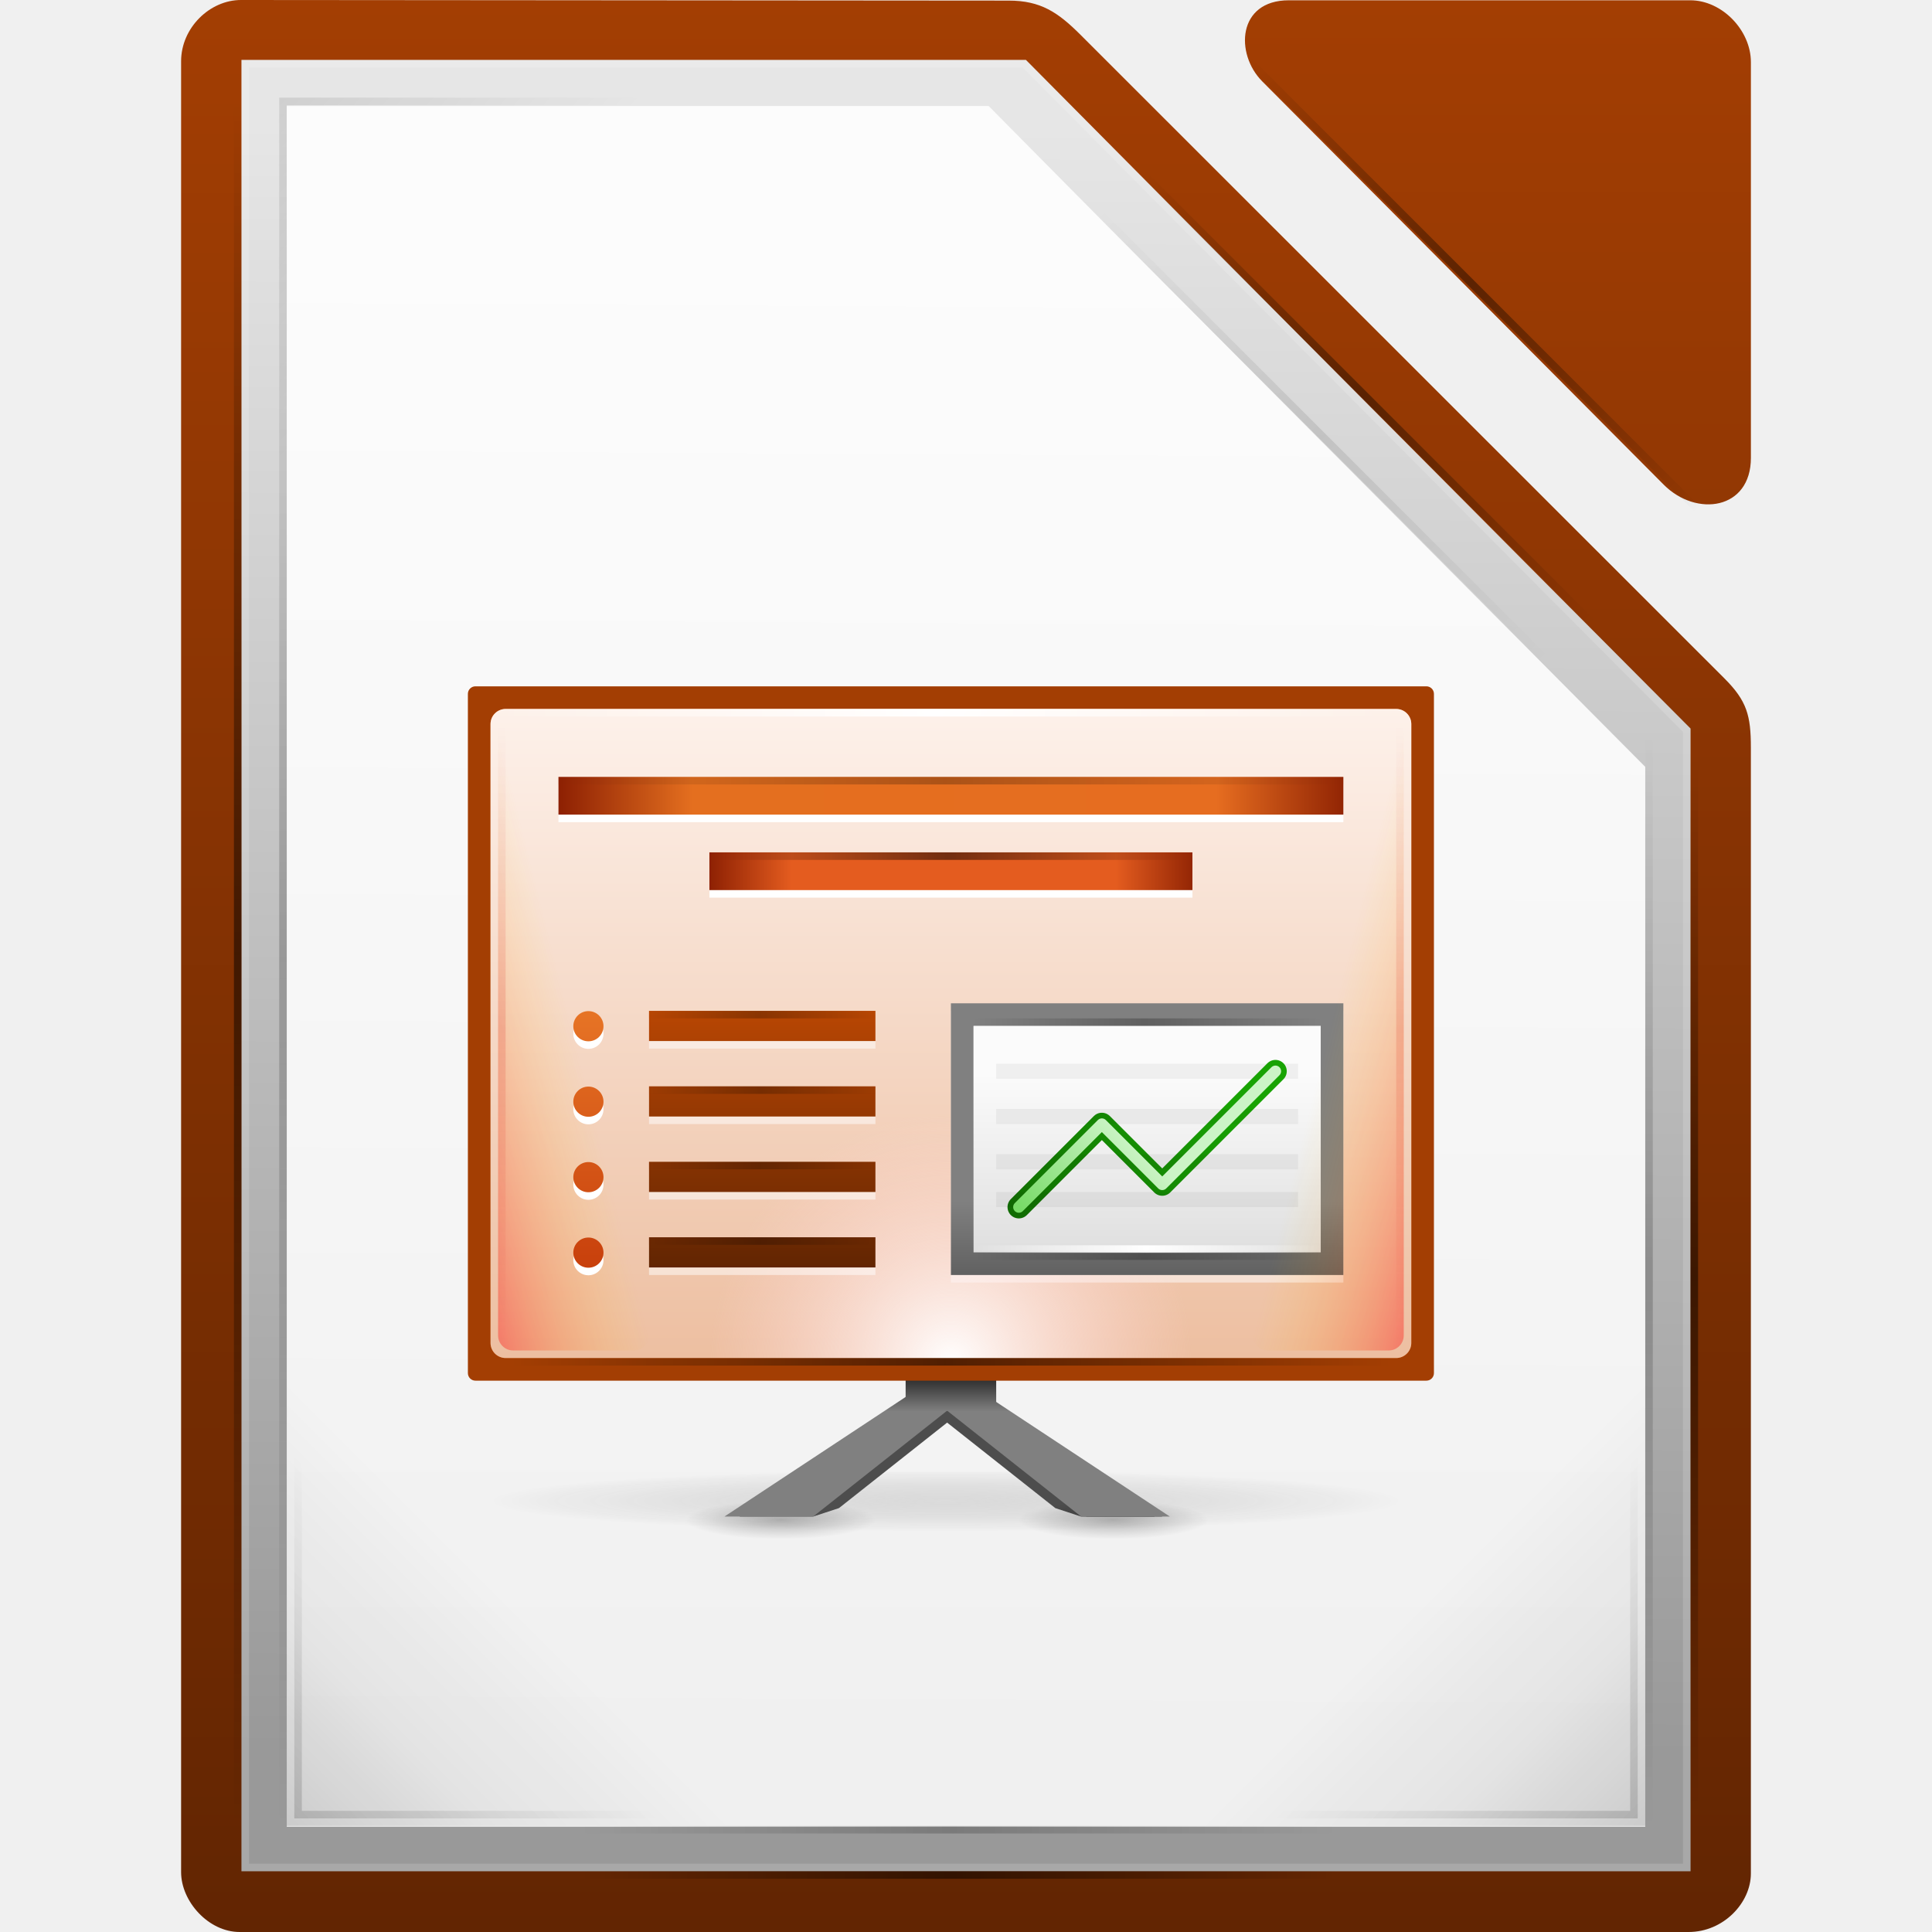
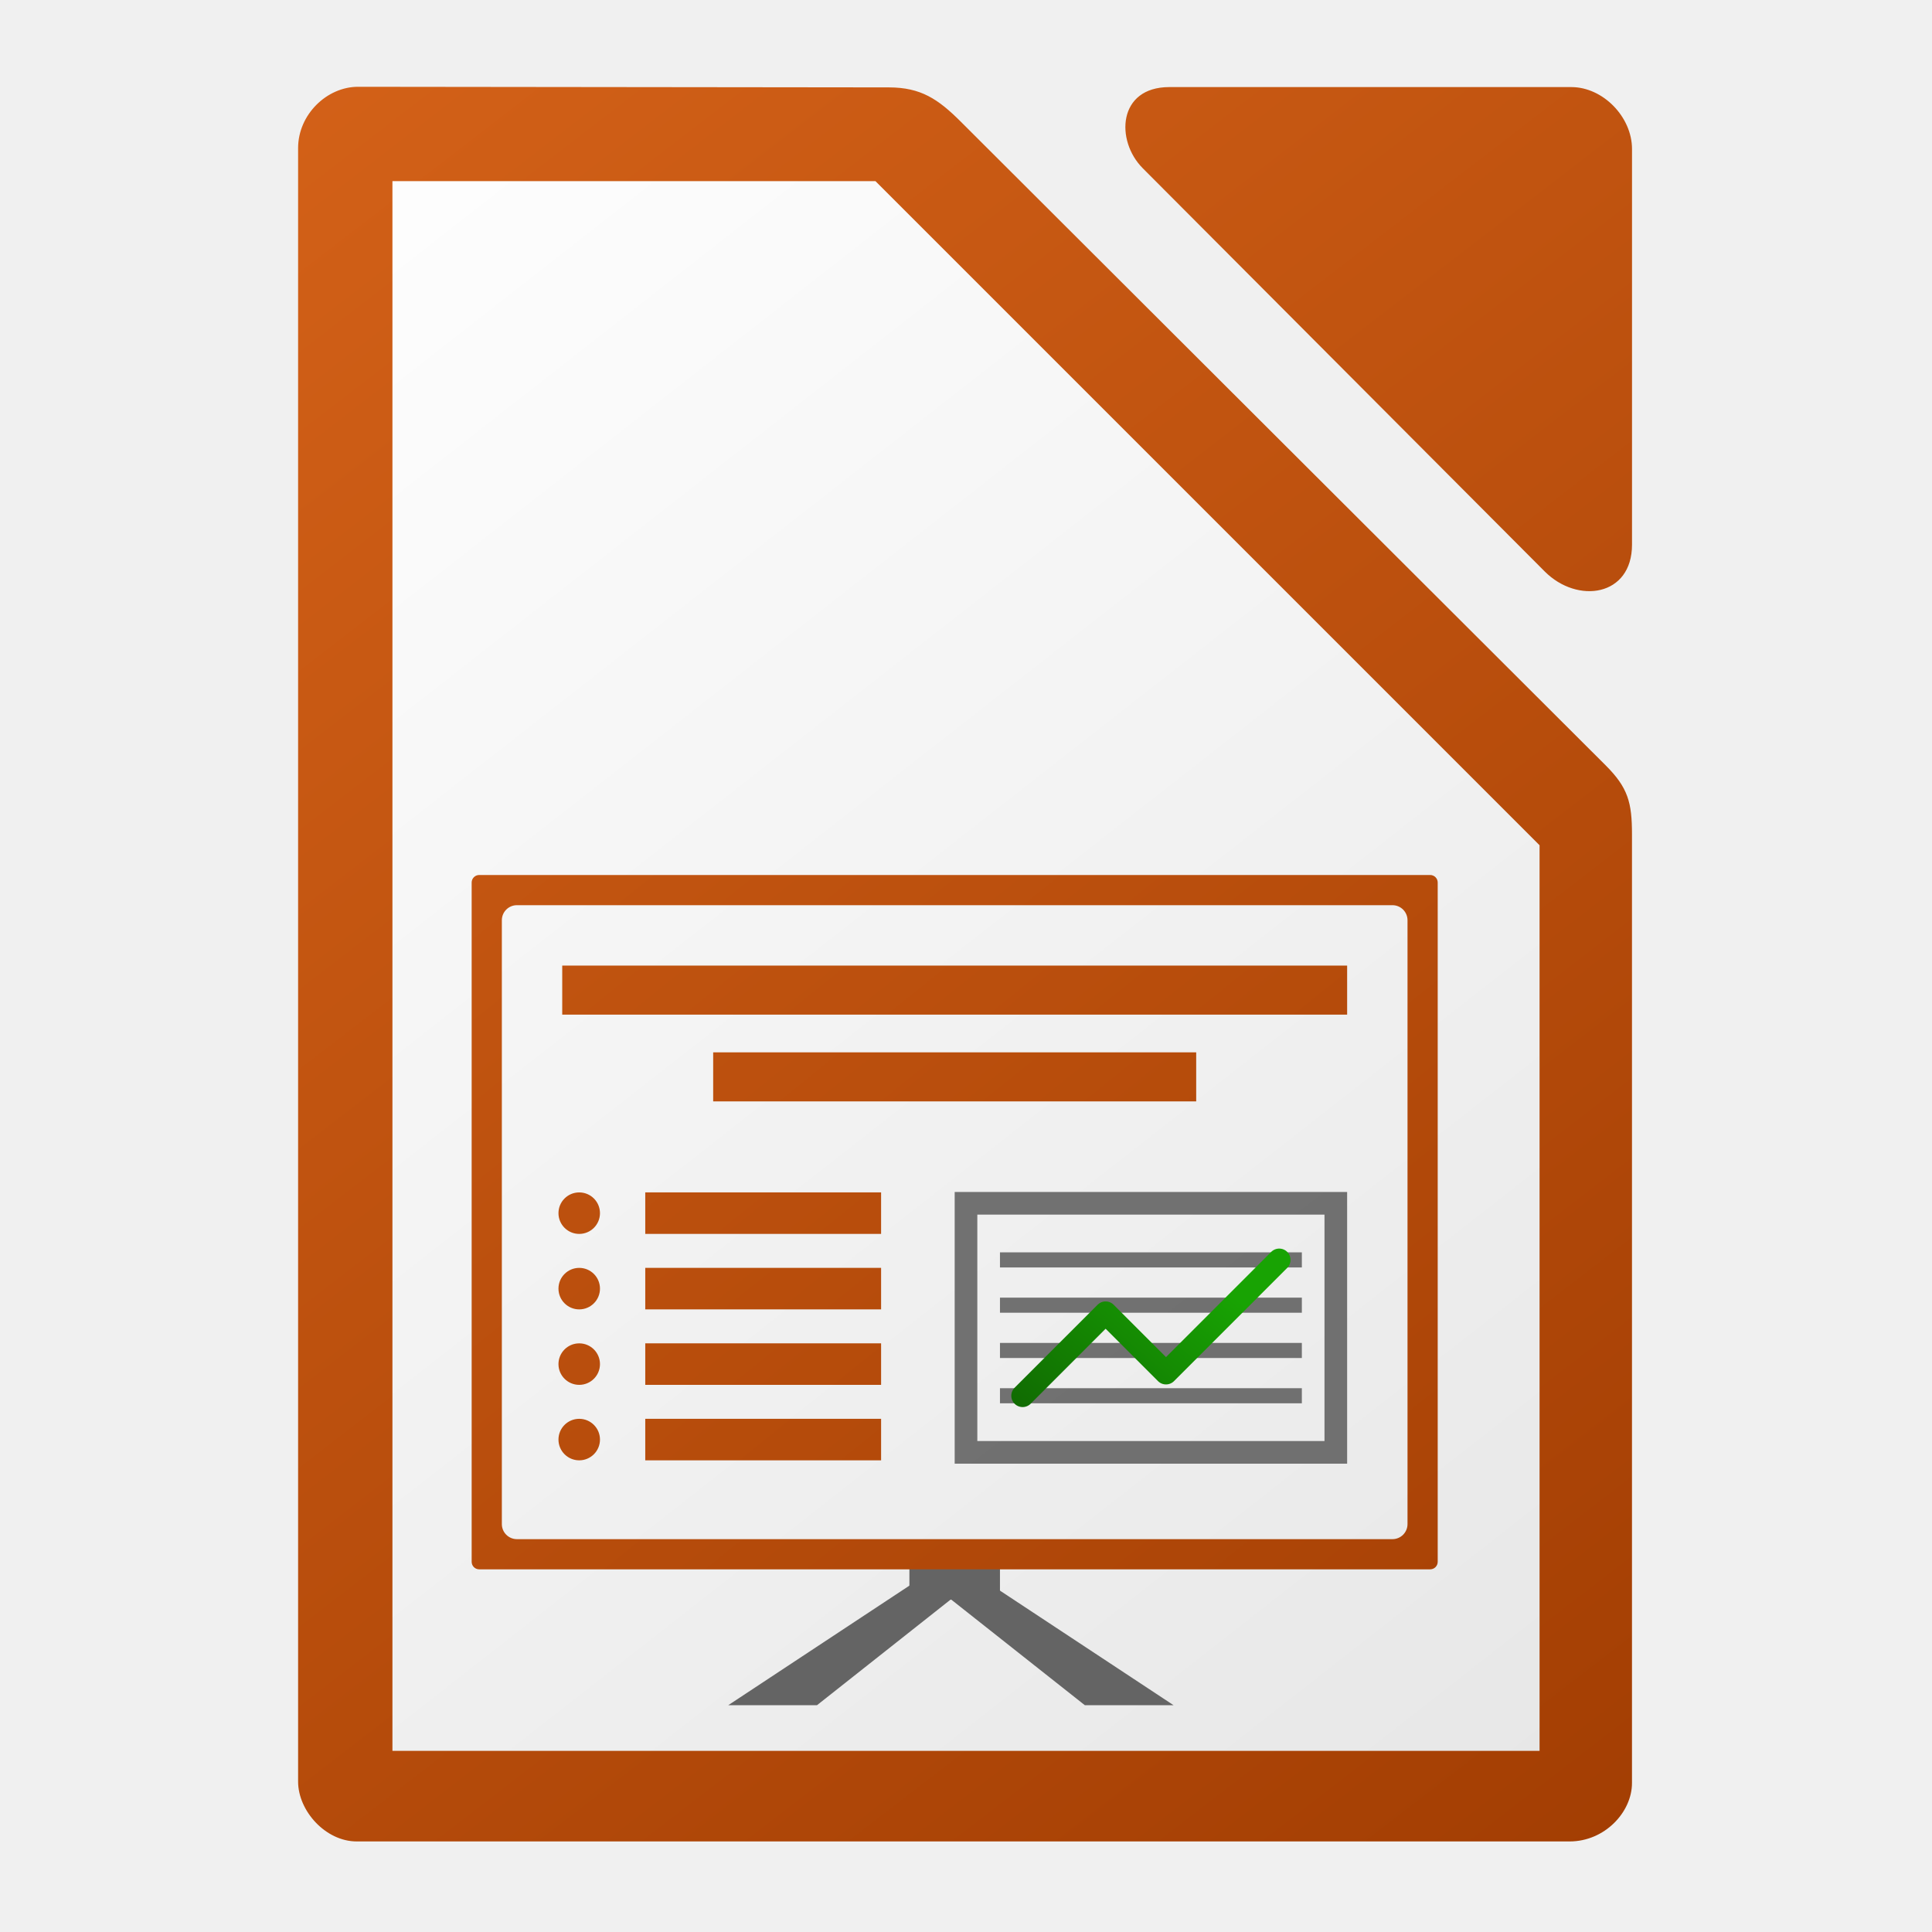
<svg xmlns="http://www.w3.org/2000/svg" xmlns:xlink="http://www.w3.org/1999/xlink" height="1024" width="1024">
-   <linearGradient id="a" gradientTransform="matrix(15.9995 0 0 15.9955 -1038.94 -17312.2)" gradientUnits="userSpaceOnUse" x1="74.178" x2="74.178" y1="992.75" y2="1008.755">
-     <stop offset="0" stop-color="#a33e03" />
-     <stop offset="1" stop-color="#622502" />
-   </linearGradient>
-   <linearGradient id="b" gradientUnits="userSpaceOnUse" x1="772.504" x2="772.504" y1="-1449.21" y2="-1677.634">
-     <stop offset="0" stop-color="#fff" stop-opacity=".85" />
-     <stop offset="1" stop-color="#fff" stop-opacity=".9" />
-   </linearGradient>
-   <linearGradient id="c" gradientUnits="userSpaceOnUse" x1="850.25" x2="850.25" y1="-1506.575" y2="-1510.583">
-     <stop offset="0" stop-color="#808080" />
-     <stop offset="1" stop-color="#333" />
-   </linearGradient>
-   <linearGradient id="d" gradientUnits="userSpaceOnUse" x1="825.25" x2="825.25" y1="-1559.638" y2="-1525.638">
-     <stop offset="0" stop-color="#b84603" />
-     <stop offset="1" stop-color="#622502" />
-   </linearGradient>
-   <radialGradient id="e" cx="152.333" cy="-754.638" gradientTransform="matrix(0 .1692 -.8354 0 197.03 -1517.95)" gradientUnits="userSpaceOnUse" r="15">
-     <stop offset="0" stop-opacity=".502" />
-     <stop offset="1" stop-opacity="0" />
-   </radialGradient>
-   <linearGradient id="f" gradientTransform="matrix(1.6667 0 0 7 -91.667 9465.83)" gradientUnits="userSpaceOnUse" x1="529.25" x2="535" y1="-1568.638" y2="-1574.638">
-     <stop offset="0" stop-color="#f00" />
-     <stop offset="1" stop-color="#ffc600" stop-opacity="0" />
-   </linearGradient>
-   <linearGradient id="g" gradientTransform="matrix(.286 0 0 1 857.864 -364)" gradientUnits="userSpaceOnUse" x1="-17" x2="144" xlink:href="#m" y1="-1194.638" y2="-1194.638" />
-   <linearGradient id="h" gradientTransform="matrix(.1863 0 0 1 813.168 -365)" gradientUnits="userSpaceOnUse" x1="-17" x2="144" xlink:href="#m" y1="-1194.638" y2="-1194.638" />
-   <linearGradient id="i" gradientTransform="matrix(.5093 0 0 1 -1588.98 403.638)" gradientUnits="userSpaceOnUse" x1="-17" x2="144" y1="-1194.638" y2="-1194.638">
-     <stop offset="0" stop-color="#d40000" stop-opacity="0" />
-     <stop offset=".493" stop-color="#d40000" />
-     <stop offset="1" stop-color="#d40000" stop-opacity="0" />
-   </linearGradient>
-   <linearGradient id="j">
-     <stop offset="0" stop-color="#e67325" />
-     <stop offset="1" stop-color="#c8400c" />
-   </linearGradient>
-   <linearGradient id="k">
-     <stop offset="0" stop-color="#fff" stop-opacity="0" />
-     <stop offset=".493" stop-color="#fff" />
-     <stop offset="1" stop-color="#fff" stop-opacity="0" />
-   </linearGradient>
-   <linearGradient id="l">
-     <stop offset="0" />
-     <stop offset="1" stop-opacity="0" />
-   </linearGradient>
-   <linearGradient id="m">
-     <stop offset="0" stop-opacity="0" />
-     <stop offset=".493" />
-     <stop offset="1" stop-opacity="0" />
-   </linearGradient>
-   <linearGradient id="n">
-     <stop offset="0" />
-     <stop offset=".455" stop-opacity=".361" />
-     <stop offset="1" stop-opacity="0" />
-   </linearGradient>
-   <radialGradient id="o" cx="152.333" cy="-754.638" gradientTransform="matrix(0 .2707 -4.0434 0 -2201.98 -1535.94)" gradientUnits="userSpaceOnUse" r="15">
-     <stop offset="0" stop-color="#808080" stop-opacity=".502" />
-     <stop offset="1" stop-opacity="0" />
-   </radialGradient>
-   <linearGradient id="p" gradientTransform="matrix(2.0333 0 0 2.0476 -752.267 686.81)" gradientUnits="userSpaceOnUse" x1="809.625" x2="809.625" y1="-1074.763" y2="-1116.764">
-     <stop offset="0" stop-color="#d36118" />
-     <stop offset="1" stop-color="#f09e6f" />
-   </linearGradient>
-   <linearGradient id="q" gradientTransform="matrix(2.0333 0 0 2.15 -752.267 798.982)" gradientUnits="userSpaceOnUse" x1="812" x2="812" y1="-1075.638" y2="-1115.638">
-     <stop offset="0" stop-color="#edbfa1" />
-     <stop offset="1" stop-color="#fdf1ea" />
-   </linearGradient>
-   <radialGradient id="r" cx="-1535.455" cy="-853" gradientTransform="matrix(-3.3157 0 0 -3.2 -6604.01 -3579.6)" gradientUnits="userSpaceOnUse" r="10">
-     <stop offset="0" stop-color="#fff" />
-     <stop offset="1" stop-color="#ffd5d5" stop-opacity="0" />
-   </radialGradient>
-   <linearGradient id="s" gradientUnits="userSpaceOnUse" x1="895.5" x2="895.5" xlink:href="#j" y1="647.812" y2="735.75" />
-   <linearGradient id="t" gradientUnits="userSpaceOnUse" x1="798.245" x2="902" y1="-1589.138" y2="-1589.138">
-     <stop offset="0" stop-color="#8e2103" />
-     <stop offset=".169" stop-color="#e46f1f" />
-     <stop offset=".838" stop-color="#e66d20" />
-     <stop offset="1" stop-color="#922504" />
-   </linearGradient>
-   <linearGradient id="u" gradientUnits="userSpaceOnUse" x1="902.25" x2="902.25" y1="-1534.416" y2="-1524.357">
-     <stop offset="0" stop-color="#808080" />
-     <stop offset="1" stop-color="#606060" />
-   </linearGradient>
-   <linearGradient id="v" gradientTransform="matrix(1.1795 0 0 1.5 10.846 67.82)" gradientUnits="userSpaceOnUse" x1="714" x2="714" y1="-1063.638" y2="-1079.16">
-     <stop offset="0" stop-color="#fff" stop-opacity="0" />
-     <stop offset="1" stop-color="#fff" stop-opacity=".863" />
-   </linearGradient>
-   <linearGradient id="w" gradientUnits="userSpaceOnUse" x1="880" x2="860" y1="-1552.638" y2="-1528.638">
+   <linearGradient id="a" gradientUnits="userSpaceOnUse" x1="626.007" x2="546.003" y1="663.775" y2="759.779">
    <stop offset="0" stop-color="#18a303" />
    <stop offset="1" stop-color="#106802" />
  </linearGradient>
-   <linearGradient id="x" gradientUnits="userSpaceOnUse" x1="818.035" x2="882.237" y1="-1575.703" y2="-1575.703">
-     <stop offset="0" stop-color="#8e2103" />
-     <stop offset=".169" stop-color="#e45c1f" />
-     <stop offset=".838" stop-color="#e45c1f" />
-     <stop offset="1" stop-color="#922504" />
+   <linearGradient id="b" gradientUnits="userSpaceOnUse" x1="859.002" x2="146.91" y1="971.776" y2="44.753">
+     <stop offset="0" stop-color="#6e6e6e" />
+     <stop offset="1" stop-color="#767676" />
  </linearGradient>
-   <linearGradient id="y" gradientTransform="matrix(.7267 0 0 1 802.354 -405)" gradientUnits="userSpaceOnUse" x1="-17" x2="144" xlink:href="#k" y1="-1194.638" y2="-1194.638" />
-   <linearGradient id="z" gradientUnits="userSpaceOnUse" x1="895.5" x2="895.5" xlink:href="#j" y1="621.562" y2="709.5" />
-   <linearGradient id="A" gradientUnits="userSpaceOnUse" x1="895.5" x2="895.5" xlink:href="#j" y1="595.312" y2="683.25" />
-   <linearGradient id="B" gradientUnits="userSpaceOnUse" x1="895.5" x2="895.5" xlink:href="#j" y1="569.062" y2="657" />
-   <linearGradient id="C" gradientTransform="matrix(.646 0 0 1 808.98 -396)" gradientUnits="userSpaceOnUse" x1="-17" x2="144" xlink:href="#m" y1="-1194.638" y2="-1194.638" />
-   <linearGradient id="D" gradientTransform="matrix(.3975 0 0 1 824.758 -386)" gradientUnits="userSpaceOnUse" x1="-17" x2="144" xlink:href="#m" y1="-1194.638" y2="-1194.638" />
-   <linearGradient id="E" gradientTransform="matrix(.7205 0 0 1 804.248 -319)" gradientUnits="userSpaceOnUse" x1="-17" x2="144" xlink:href="#m" y1="-1194.638" y2="-1194.638" />
-   <linearGradient id="F" gradientTransform="matrix(.286 0 0 1 858.013 -333.937)" gradientUnits="userSpaceOnUse" x1="-17" x2="144" xlink:href="#k" y1="-1194.638" y2="-1194.638" />
-   <linearGradient id="G" gradientUnits="userSpaceOnUse" x1="864" x2="876" y1="-1528.638" y2="-1540.638">
-     <stop offset="0" stop-color="#78db67" />
-     <stop offset="1" stop-color="#ccf4c6" />
+   <linearGradient id="c" gradientUnits="userSpaceOnUse" x1="882" x2="142" xlink:href="#d" y1="964" y2="44" />
+   <linearGradient id="d">
+     <stop offset="0" stop-color="#a33e03" />
+     <stop offset="1" stop-color="#d36118" />
  </linearGradient>
-   <linearGradient id="H" gradientTransform="matrix(15.958 0 0 16.0248 -3917.13 -5573.42)" gradientUnits="userSpaceOnUse" x1="294.343" x2="294.418" y1="256.581" y2="243.139">
-     <stop offset="0" stop-color="#999" />
-     <stop offset="1" stop-color="#e6e6e6" />
+   <linearGradient id="e" gradientUnits="userSpaceOnUse" x1="868" x2="148" y1="964" y2="44">
+     <stop offset="0" stop-color="#e6e6e6" />
+     <stop offset="1" stop-color="#fff" />
  </linearGradient>
-   <linearGradient id="I" gradientUnits="userSpaceOnUse" x1="-761.998" x2="-791.749" xlink:href="#n" y1="-1451.654" y2="-1481.405" />
-   <linearGradient id="J" gradientTransform="matrix(.621 0 0 1 811.56 -257)" gradientUnits="userSpaceOnUse" x1="-17" x2="144" xlink:href="#m" y1="-1194.638" y2="-1194.638" />
-   <linearGradient id="K" gradientTransform="matrix(1.4162 0 0 1 -1655.56 432.64)" gradientUnits="userSpaceOnUse" x1="-17" x2="144" xlink:href="#m" y1="-1194.638" y2="-1194.638" />
-   <linearGradient id="L" gradientTransform="matrix(.867 0 0 1 -1578 245.64)" gradientUnits="userSpaceOnUse" x1="-17" x2="144" xlink:href="#m" y1="-1194.638" y2="-1194.638" />
-   <linearGradient id="M" gradientTransform="matrix(.621 0 0 1 811.56 -251)" gradientUnits="userSpaceOnUse" x1="-17" x2="144" xlink:href="#m" y1="-1194.638" y2="-1194.638" />
-   <linearGradient id="N" gradientUnits="userSpaceOnUse" x1="762.867" x2="787.102" xlink:href="#l" y1="-1452.821" y2="-1477.056" />
-   <linearGradient id="O" gradientTransform="matrix(1 0 0 -1 396 -1379.64)" gradientUnits="userSpaceOnUse" x1="364.867" x2="389.102" xlink:href="#l" y1="300.819" y2="276.584" />
-   <linearGradient id="P" gradientTransform="matrix(.524 0 0 1 -553.45 -606.16)" gradientUnits="userSpaceOnUse" x1="-17" x2="144" xlink:href="#m" y1="-1194.638" y2="-1194.638" />
-   <linearGradient id="Q" gradientTransform="matrix(.524 0 0 1 -554.16 -598.383)" gradientUnits="userSpaceOnUse" x1="-17" x2="144" xlink:href="#m" y1="-1194.638" y2="-1194.638" />
-   <linearGradient id="R" gradientTransform="matrix(.524 0 0 1 -554.16 -626.667)" gradientUnits="userSpaceOnUse" x1="-17" x2="144" xlink:href="#m" y1="-1194.638" y2="-1194.638" />
-   <linearGradient id="S" gradientTransform="matrix(1.4162 0 0 1 -1655.56 438.64)" gradientUnits="userSpaceOnUse" x1="-17" x2="144" xlink:href="#m" y1="-1194.638" y2="-1194.638" />
-   <linearGradient id="T" gradientTransform="matrix(.899 0 0 1 -1580.99 2136.64)" gradientUnits="userSpaceOnUse" x1="-17" x2="144" xlink:href="#m" y1="-1194.638" y2="-1194.638" />
-   <linearGradient id="U" gradientUnits="userSpaceOnUse" x1="942.002" x2="912.251" xlink:href="#n" y1="-1451.654" y2="-1481.405" />
-   <linearGradient id="V" gradientTransform="matrix(-1 0 0 1 1306 -1753.64)" gradientUnits="userSpaceOnUse" x1="364.867" x2="389.102" xlink:href="#l" y1="300.819" y2="276.584" />
-   <g transform="matrix(4.000175 0 0 4.000175 -2900.147 6774.598)">
-     <text x="382.125" y="-1109.14" />
-     <g fill="url(#a)" stroke-width="2" transform="matrix(1 0 0 .9998 788.994 -261.184)">
-       <path d="m-39.993-1184.568c0 3.868 3.622 7.93 7.757 7.93h191.986c4.627 0 8.25-3.87 8.25-7.745v-149.215c0-4.225-.512-6.183-3.5-9.17l-85.324-85.3c-2.988-2.986-5.274-4.526-9.5-4.53l-101.736-.08c-4.133 0-7.933 3.683-7.933 8.122z" fill="url(#a)" />
-       <path d="m103.26-1421.89 53.19 53.442c4.34 4.358 11.554 3.324 11.554-3.55v-52.443c0-4.228-3.827-8.198-8.032-8.198h-53.19c-6.838 0-7.138 7.115-3.522 10.748z" fill="url(#a)" />
-     </g>
-     <g transform="translate(1)">
-       <path d="m762-1677.53v226h180v-140.44c-28.986-29.2-58.078-58.297-87-87.56h-93z" fill="url(#b)" />
-       <path d="m756-1683.638v238h192v-151.406c-29.383-29.502-58.745-59.027-88.063-88.594h-103.937z" fill="url(#H)" />
-       <path d="m762-1677.53v226h180v-140.44c-28.986-29.2-58.078-58.297-87-87.56h-93z" fill="url(#b)" />
-     </g>
-     <path d="m757-1685.638v240h192v-151.406c-29.383-29.502-58.745-59.027-88.063-88.594zm1 1h102.5c29.148 29.362 58.296 58.725 87.5 88.03v149.97h-190z" fill="#fff" opacity=".15" />
-     <path d="m-826-1515.638h64v64h-64z" fill="url(#I)" opacity=".15" transform="matrix(-1 0 0 1 1 0)" />
-     <path d="m801-1451.638h100v1h-100z" fill="url(#J)" opacity=".2" transform="translate(1)" />
-     <path d="m-1679.638-762h228v1h-228z" fill="url(#K)" opacity=".2" transform="matrix(0 1 -1 0 1 0)" />
-     <path d="m-1592.742-949h139.604v1h-139.604z" fill="url(#L)" opacity=".5" transform="matrix(0 1 -1 0 1 0)" />
-     <g transform="translate(1)">
-       <path d="m801-1445.638h100v1h-100z" fill="url(#M)" opacity=".5" />
-       <path d="m763-1502.638v50h50v-1h-49v-49z" fill="url(#N)" opacity=".15" />
-       <path d="m761-1630.638v-50h50v1h-49v49z" fill="url(#O)" opacity=".1" />
-     </g>
-     <path d="m-562.362-1800.8h84.375v1h-84.375z" fill="url(#P)" opacity=".4" transform="matrix(.7071068 .7071068 -.7071068 .7071068 .999924 -.000031)" />
-     <path d="m-563.07-1793.02h84.376v1h-84.375z" fill="url(#Q)" opacity=".1" transform="matrix(.7071068 .7071068 -.7071068 .7071068 .999924 -.000031)" />
-     <path d="m-563.07-1821.306h84.376v1h-84.375z" fill="url(#R)" opacity=".4" transform="matrix(.7071068 .7071068 -.7071068 .7071068 .999924 -.000031)" />
-     <path d="m-1679.638-756h228v1h-228z" fill="url(#S)" opacity=".5" transform="matrix(0 1 -1 0 1 0)" />
-     <path d="m-1596.276 942h144.745v1h-144.746z" fill="url(#T)" opacity=".2" transform="matrix(0 1 1 0 1 0)" />
-     <g transform="translate(1)">
-       <path d="m878-1515.638h64v64h-64z" fill="url(#U)" opacity=".15" />
-       <path d="m941-1502.638v50h-50v-1h49v-49z" fill="url(#V)" opacity=".15" />
-       <path id="W" d="m815-1494.638h25v5h-25z" fill="url(#e)" opacity=".5" />
-       <path d="m789-1498.638h121v8h-121z" fill="url(#o)" opacity=".4" />
-       <path id="X" d="m846.242-1508.638-24.242 16h9.77l3.397-1.114 18.833-14.886z" fill="#4d4d4d" />
-       <use height="1085" transform="matrix(-1 0 0 1 1699 0)" width="5033" xlink:href="#X" />
-       <path d="m854-1508.638 24 16h-10.01l-3.087-.878-18.903-15.122z" fill="#4d4d4d" />
-       <path id="Y" d="m844.242-1508.638-24.242 16h11.758l20.242-16z" fill="url(#c)" />
-       <path d="m844-1512.638h12v6h-12z" fill="url(#c)" />
-       <rect fill="#a33e03" height="92" rx="1" width="128" x="786" y="-1602.638" />
-       <rect fill="url(#p)" height="86" rx="2" width="122" x="789" y="-1599.638" />
-       <rect fill="url(#q)" height="86" rx="2" width="122" x="789" y="-1599.638" />
-       <rect id="Z" fill="url(#f)" height="84" opacity=".35" rx="2" stroke-width="15.997" width="20" x="790" y="-1598.638" />
-       <path d="m850-1559.638h52v36h-52z" fill="#fff" opacity=".5" />
-       <path d="m-1545.638-882h32v64h-32z" fill="url(#r)" transform="rotate(90)" />
-       <path d="m810-1558.638h30v4h-30zm0 10h30v4h-30zm0 10h30v4h-30zm0 10h30v4h-30z" fill="#fff" opacity=".5" />
-       <path d="m810-1559.638h30v4h-30z" fill="url(#d)" />
-       <g fill="#fff">
-         <ellipse cx="895.5" cy="651.75" rx="5.5" ry="5.25" transform="matrix(.3636 0 0 .381 476.364 -1794.92)" />
-         <ellipse cx="895.5" cy="651.75" rx="5.5" ry="5.25" transform="matrix(.3636 0 0 .381 476.364 -1784.92)" />
-         <ellipse cx="895.5" cy="651.75" rx="5.5" ry="5.25" transform="matrix(.3636 0 0 .381 476.364 -1804.92)" />
-         <ellipse cx="895.5" cy="651.75" rx="5.5" ry="5.25" transform="matrix(.3636 0 0 .381 476.364 -1774.92)" />
-       </g>
-       <ellipse cx="895.5" cy="651.75" fill="url(#s)" rx="5.5" ry="5.25" transform="matrix(.3636 0 0 .381 476.364 -1805.92)" />
-       <path d="m798-1589.638h104v5h-104z" fill="#fff" />
-       <path d="m798-1590.638h104v5h-104z" fill="url(#t)" />
-       <path d="m850-1560.638h52v36h-52z" fill="url(#u)" />
-       <path d="m853-1557.638h46v30h-46z" fill="#dfdfdf" />
-       <path d="m853-1557.638h46v30h-46z" fill="url(#v)" />
-       <path id="aa" d="m856-1552.638h40v2h-40z" opacity=".05" />
-       <path d="m859-1533.638 11-11 8 8 15-15" fill="none" stroke="url(#w)" stroke-linecap="round" stroke-linejoin="round" stroke-width="3" />
-       <path d="m818-1579.638h64v5h-64z" fill="#fff" />
-       <path d="m818-1580.638h64v5h-64z" fill="url(#x)" />
-       <path d="m790-1599.638h117v1h-117z" fill="url(#y)" />
-       <path d="m810-1549.638h30v4h-30z" fill="url(#d)" />
-       <ellipse cx="895.5" cy="651.75" fill="url(#z)" rx="5.5" ry="5.25" transform="matrix(.3636 0 0 .381 476.364 -1795.92)" />
-       <path d="m810-1539.638h30v4h-30z" fill="url(#d)" />
-       <ellipse cx="895.5" cy="651.75" fill="url(#A)" rx="5.5" ry="5.25" transform="matrix(.3636 0 0 .381 476.364 -1785.92)" />
-       <path d="m810-1529.638h30v4h-30z" fill="url(#d)" />
-       <ellipse cx="895.5" cy="651.75" fill="url(#B)" rx="5.5" ry="5.25" transform="matrix(.3636 0 0 .381 476.364 -1775.92)" />
-       <path d="m798-1590.638h104v1h-104z" fill="url(#C)" opacity=".25" />
-       <path d="m818-1580.638h64v1h-64z" fill="url(#D)" opacity=".5" />
-       <path d="m792-1513.638h116v1h-116z" fill="url(#E)" opacity=".5" />
-       <path id="ab" d="m853-1558.638h46.063v1h-46.063z" fill="url(#g)" opacity=".25" />
-       <path d="m853.15-1528.575h46.063v1h-46.063z" fill="url(#F)" />
-       <path id="ac" d="m810-1559.638h30v1h-30z" fill="url(#h)" opacity=".25" />
-       <path id="ad" d="m-1597.638-791h82v1h-82z" fill="url(#i)" opacity=".15" transform="rotate(90)" />
-       <use height="1085" transform="translate(119)" width="5033" xlink:href="#ad" />
-       <use height="1085" transform="matrix(-1 0 0 1 1700 0)" width="5033" xlink:href="#Z" />
-       <use height="1085" transform="translate(0 10)" width="5033" xlink:href="#ac" />
-       <use height="1085" transform="translate(0 20)" width="5033" xlink:href="#ac" />
-       <use height="1085" transform="translate(0 30)" width="5033" xlink:href="#ac" />
-       <use height="1085" transform="translate(0 31)" width="5033" xlink:href="#ab" />
-       <use height="1085" transform="translate(0 6)" width="5033" xlink:href="#aa" />
-       <use height="1085" transform="translate(0 12)" width="5033" xlink:href="#aa" />
-       <use height="1085" transform="translate(0 17)" width="5033" xlink:href="#aa" />
-       <path d="m859-1533.638 11-11 8 8 15-15" fill="none" stroke="url(#G)" stroke-linecap="round" stroke-linejoin="round" stroke-width="1.5" />
-       <use height="1085" transform="matrix(-1 0 0 1 1699 0)" width="5033" xlink:href="#W" />
-       <use height="1085" transform="matrix(-1 0 0 1 1699 0)" width="5033" xlink:href="#Y" />
-     </g>
-   </g>
+   <linearGradient id="f" gradientTransform="matrix(4.021731 0 0 4.037769 252.1082 5692.359)" gradientUnits="userSpaceOnUse" x1="151.894" x2="-24.891" xlink:href="#d" y1="-1168.556" y2="-1398.881" />
+   <path d="m189.776 46c-16.556 0-31.776 14.729-31.776 32.482v865.803c0 15.47 14.509 31.715 31.072 31.715h642.865c18.535 0 33.048-15.477 33.048-30.975v-502.768c0-16.897-2.05-24.728-14.019-36.674l-341.783-341.146c-11.969-11.942-21.127-18.101-38.055-18.117zm429.986.156c-27.391 0-28.592 28.455-14.107 42.984v.004l213.064 213.734c17.385 17.429 46.281 13.294 46.281-14.197v-209.738c0-16.909-15.329-32.787-32.173-32.787h-213.064z" fill="url(#f)" stroke-width="15.997" />
+   <path d="m208 96v832h608v-480l-352-352z" fill="url(#e)" />
+   <path id="g" d="m482.969 839.782-96.972 64.003h47.034l80.972-64.003z" fill="#646464" />
+   <path d="m482.001 823.782h48.002v24.001h-48.002z" fill="#646464" />
+   <path d="m253.99 463.766c-2.216 0-4 1.784-4 4v360.016c0 2.216 1.784 4 4 4h504.022c2.216 0 4.002-1.784 4.002-4v-360.016c0-2.216-1.786-4-4.002-4zm20.002 16h464.019c4.432 0 8 3.57 8 8.002v320.014c0 4.432-3.568 8-8 8h-464.019c-4.432 0-8.002-3.568-8.002-8v-320.014c0-4.432 3.57-8.002 8.002-8.002zm24 32.002v26.002h416.018v-26.002zm80.004 46.002v26.002h256.012v-26.002zm-35.996 74.227v22l125 .002v-22zm-35 .004a11 11 0 0 0 -11 11 11 11 0 0 0 11 11 11 11 0 0 0 11-11 11 11 0 0 0 -11-11zm35 39.998v22l125 .002v-22zm-35 .002a11 11 0 0 0 -11 11 11 11 0 0 0 11 11 11 11 0 0 0 11-11 11 11 0 0 0 -11-11zm0 40a11 11 0 0 0 -11 11 11 11 0 0 0 11 11 11 11 0 0 0 11-11 11 11 0 0 0 -11-11zm35 0v22l125 .002v-22zm-35 40a11 11 0 0 0 -11 11 11 11 0 0 0 11 11 11 11 0 0 0 11-11 11 11 0 0 0 -11-11zm35 0v22h125v-22z" fill="url(#c)" />
+   <path d="m506.002 631.773v144.006h208.008v-144.006zm12 12h184.008v120.006h-184.008zm12 20.002v8h160.008v-8zm0 24v8h160.008v-8zm0 24v8h160.008v-8zm0 24v8h160.008v-8z" fill="url(#b)" />
+   <path d="m542.003 739.778 44.002-44.002 32.001 32.001 60.003-60.003" fill="none" stroke="url(#a)" stroke-linecap="round" stroke-linejoin="round" stroke-width="12.001" />
+   <use fill="#646464" height="1085" transform="matrix(-1 0 0 1 1008.003 0)" width="5033" xlink:href="#g" />
</svg>
